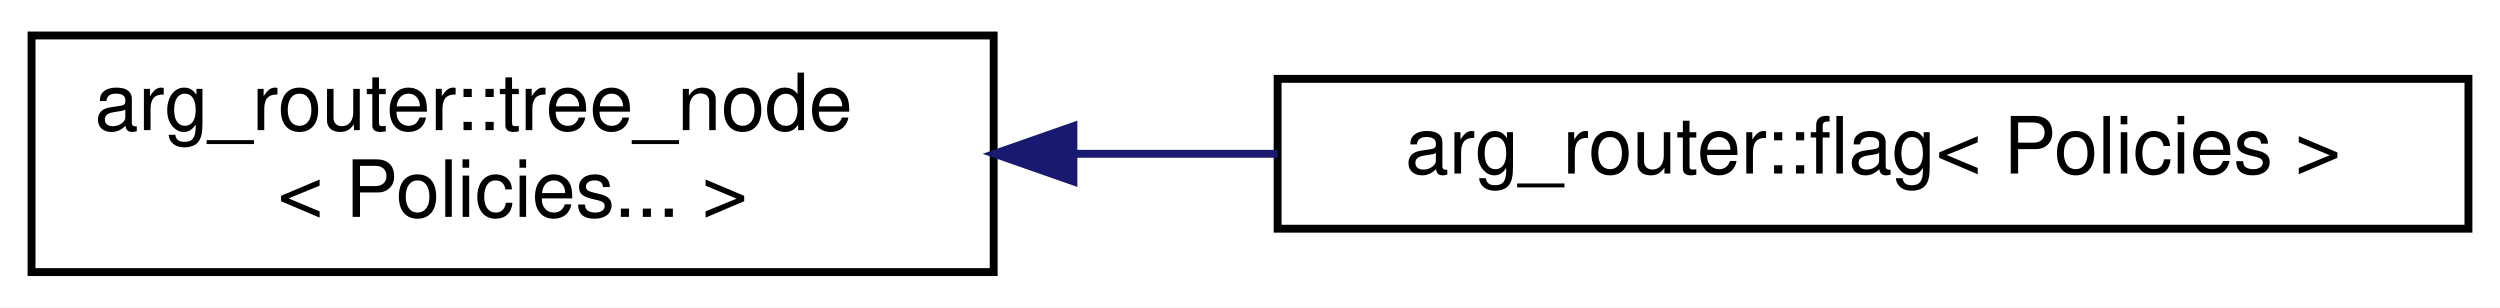
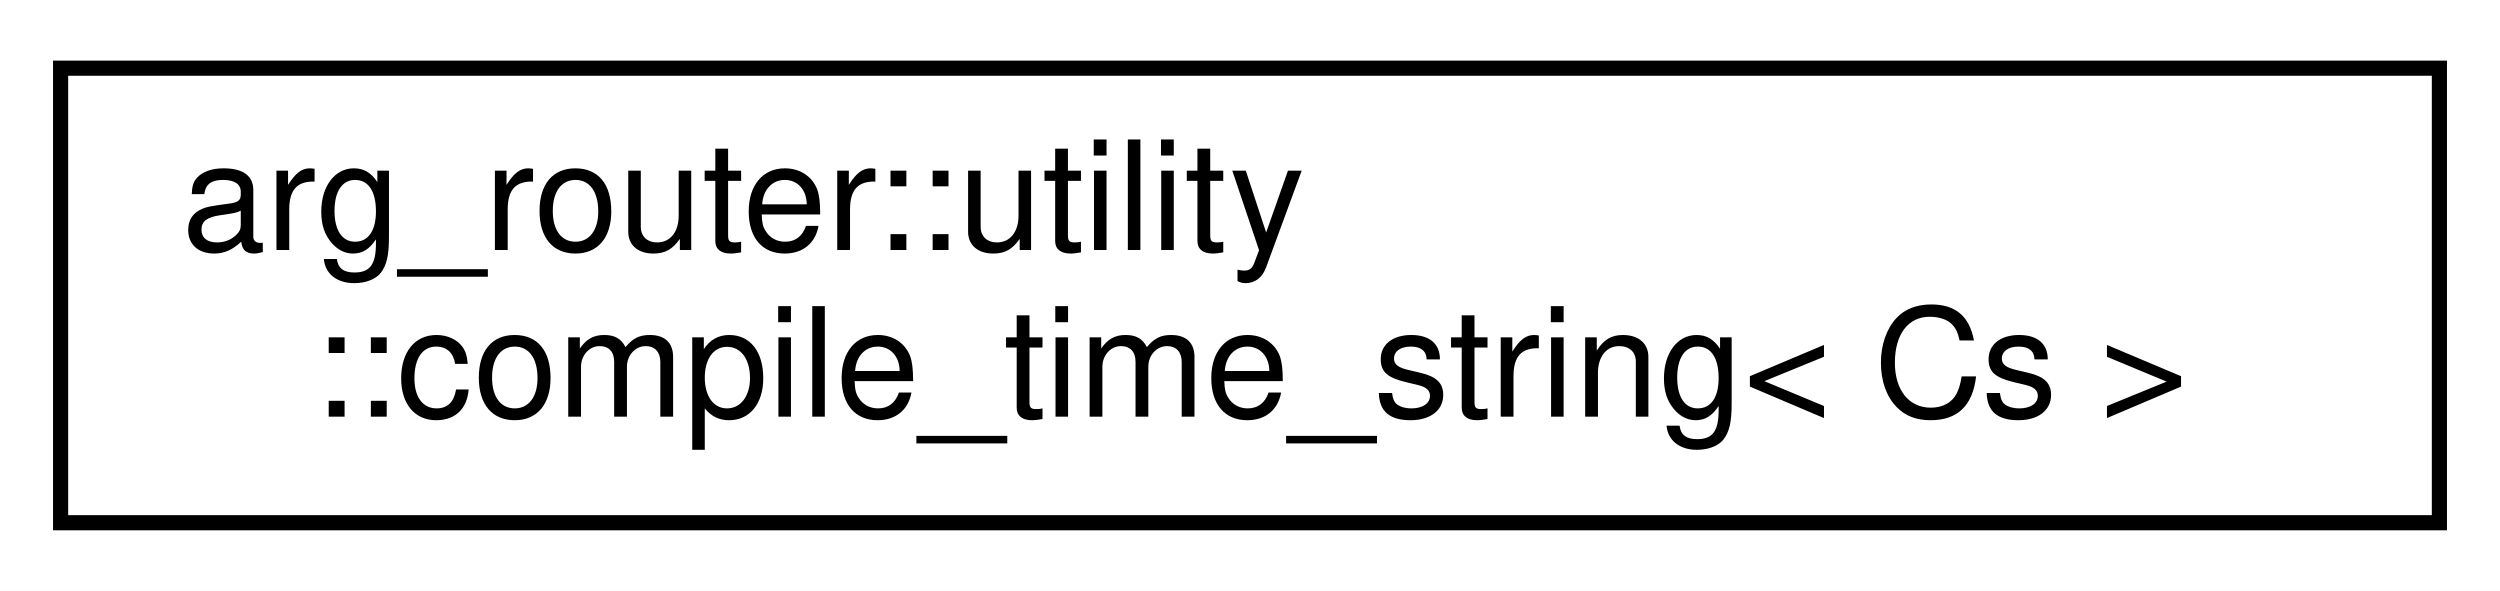
- <svg xmlns="http://www.w3.org/2000/svg" xmlns:xlink="http://www.w3.org/1999/xlink" width="317pt" height="39pt" viewBox="0.00 0.00 317.00 39.00">
+ <svg xmlns="http://www.w3.org/2000/svg" xmlns:xlink="http://www.w3.org/1999/xlink" width="165pt" height="39pt" viewBox="0.00 0.00 165.00 39.00">
  <g id="graph0" class="graph" transform="scale(1 1) rotate(0) translate(4 35)">
-     <polygon fill="white" stroke="transparent" points="-4,4 -4,-35 313,-35 313,4 -4,4" />
+     <polygon fill="white" stroke="transparent" points="-4,4 -4,-35 161,-35 161,4 -4,4" />
    <g id="node1" class="node">
      <g id="a_node1">
-         <a xlink:href="classarg__router_1_1tree__node.html" target="_top" xlink:title=" ">
-           <polygon fill="white" stroke="black" points="0,-0.5 0,-30.5 122,-30.5 122,-0.5 0,-0.5" />
-           <text text-anchor="start" x="8" y="-18.5" font-family="Helvetica,sans-Serif" font-size="10.00">arg_router::tree_node</text>
-           <text text-anchor="middle" x="61" y="-7.5" font-family="Helvetica,sans-Serif" font-size="10.00">&lt; Policies... &gt;</text>
+         <a xlink:href="classarg__router_1_1utility_1_1compile__time__string.html" target="_top" xlink:title=" ">
+           <polygon fill="white" stroke="black" points="0,-0.5 0,-30.5 157,-30.5 157,-0.5 0,-0.5" />
+           <text text-anchor="start" x="8" y="-18.5" font-family="Helvetica,sans-Serif" font-size="10.00">arg_router::utility</text>
+           <text text-anchor="middle" x="78.5" y="-7.5" font-family="Helvetica,sans-Serif" font-size="10.00">::compile_time_string&lt; Cs &gt;</text>
        </a>
      </g>
    </g>
-     <g id="node2" class="node">
-       <g id="a_node2">
-         <a xlink:href="classarg__router_1_1flag.html" target="_top" xlink:title=" ">
-           <polygon fill="white" stroke="black" points="158,-6 158,-25 309,-25 309,-6 158,-6" />
-           <text text-anchor="middle" x="233.5" y="-13" font-family="Helvetica,sans-Serif" font-size="10.00">arg_router::flag&lt; Policies &gt;</text>
-         </a>
-       </g>
-     </g>
-     <g id="edge1" class="edge">
-       <path fill="none" stroke="midnightblue" d="M132.32,-15.5C140.79,-15.5 149.46,-15.5 157.99,-15.5" />
-       <polygon fill="midnightblue" stroke="midnightblue" points="132.11,-12 122.11,-15.5 132.11,-19 132.11,-12" />
-     </g>
  </g>
</svg>
